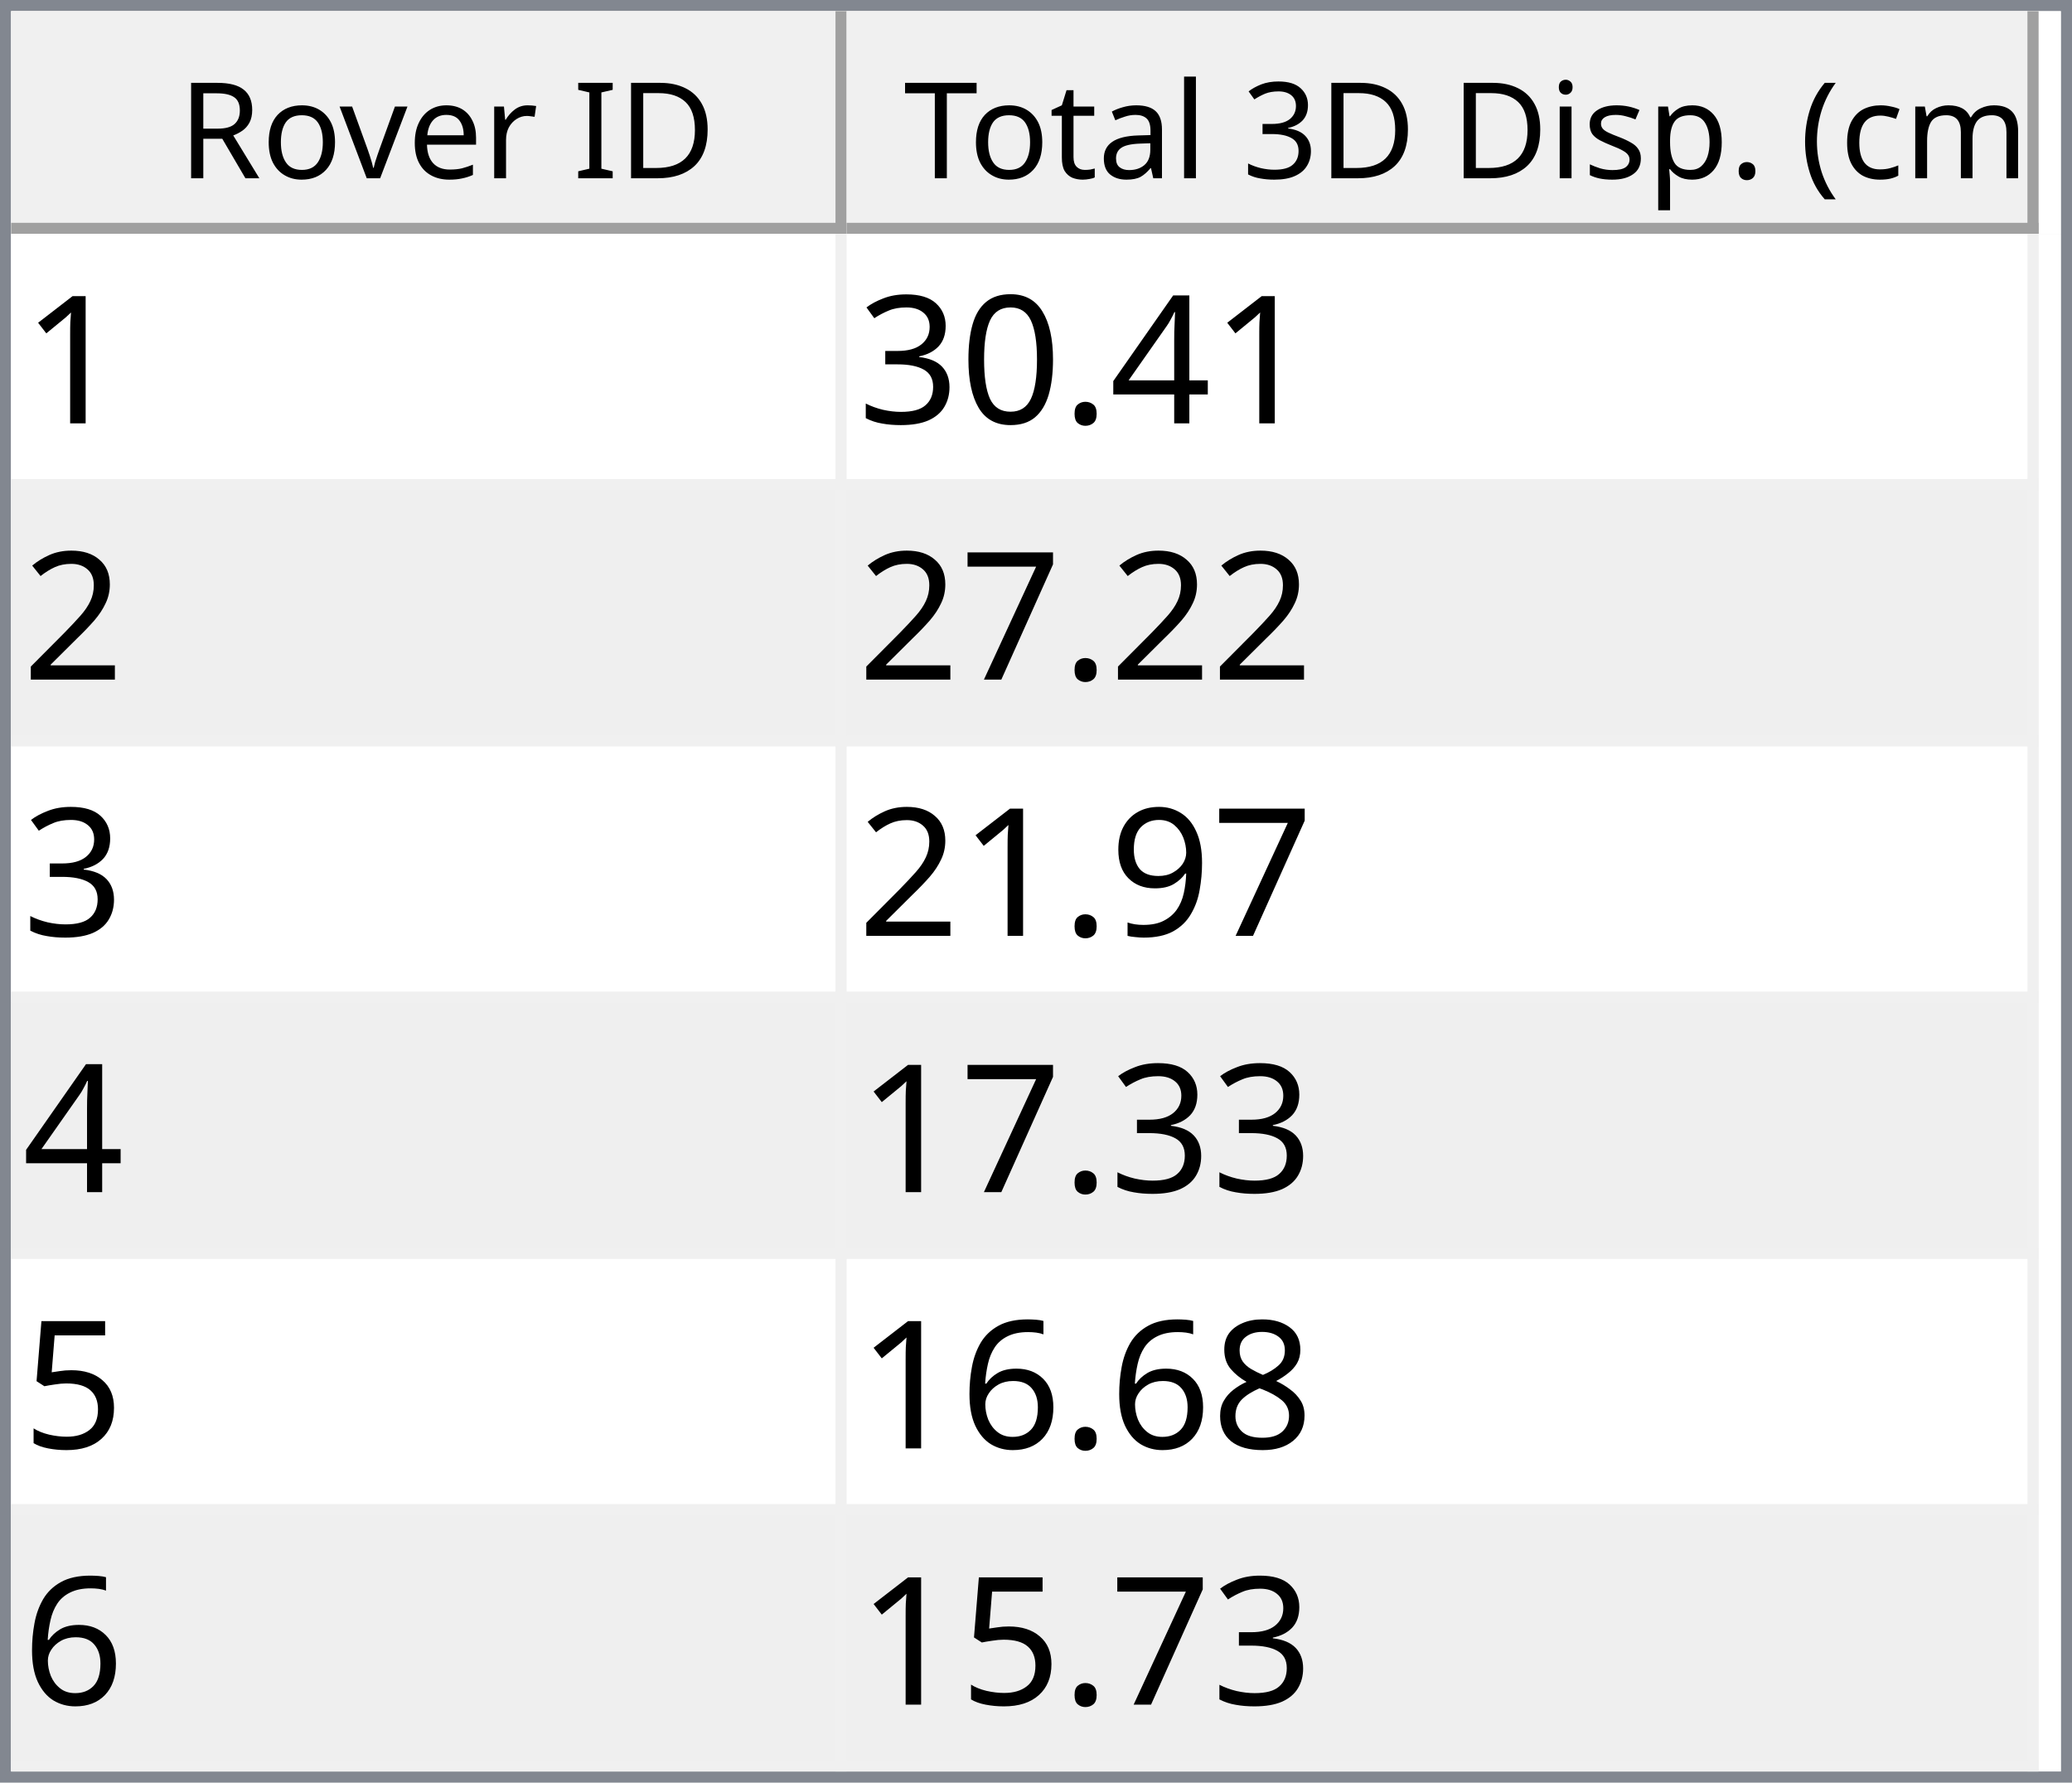
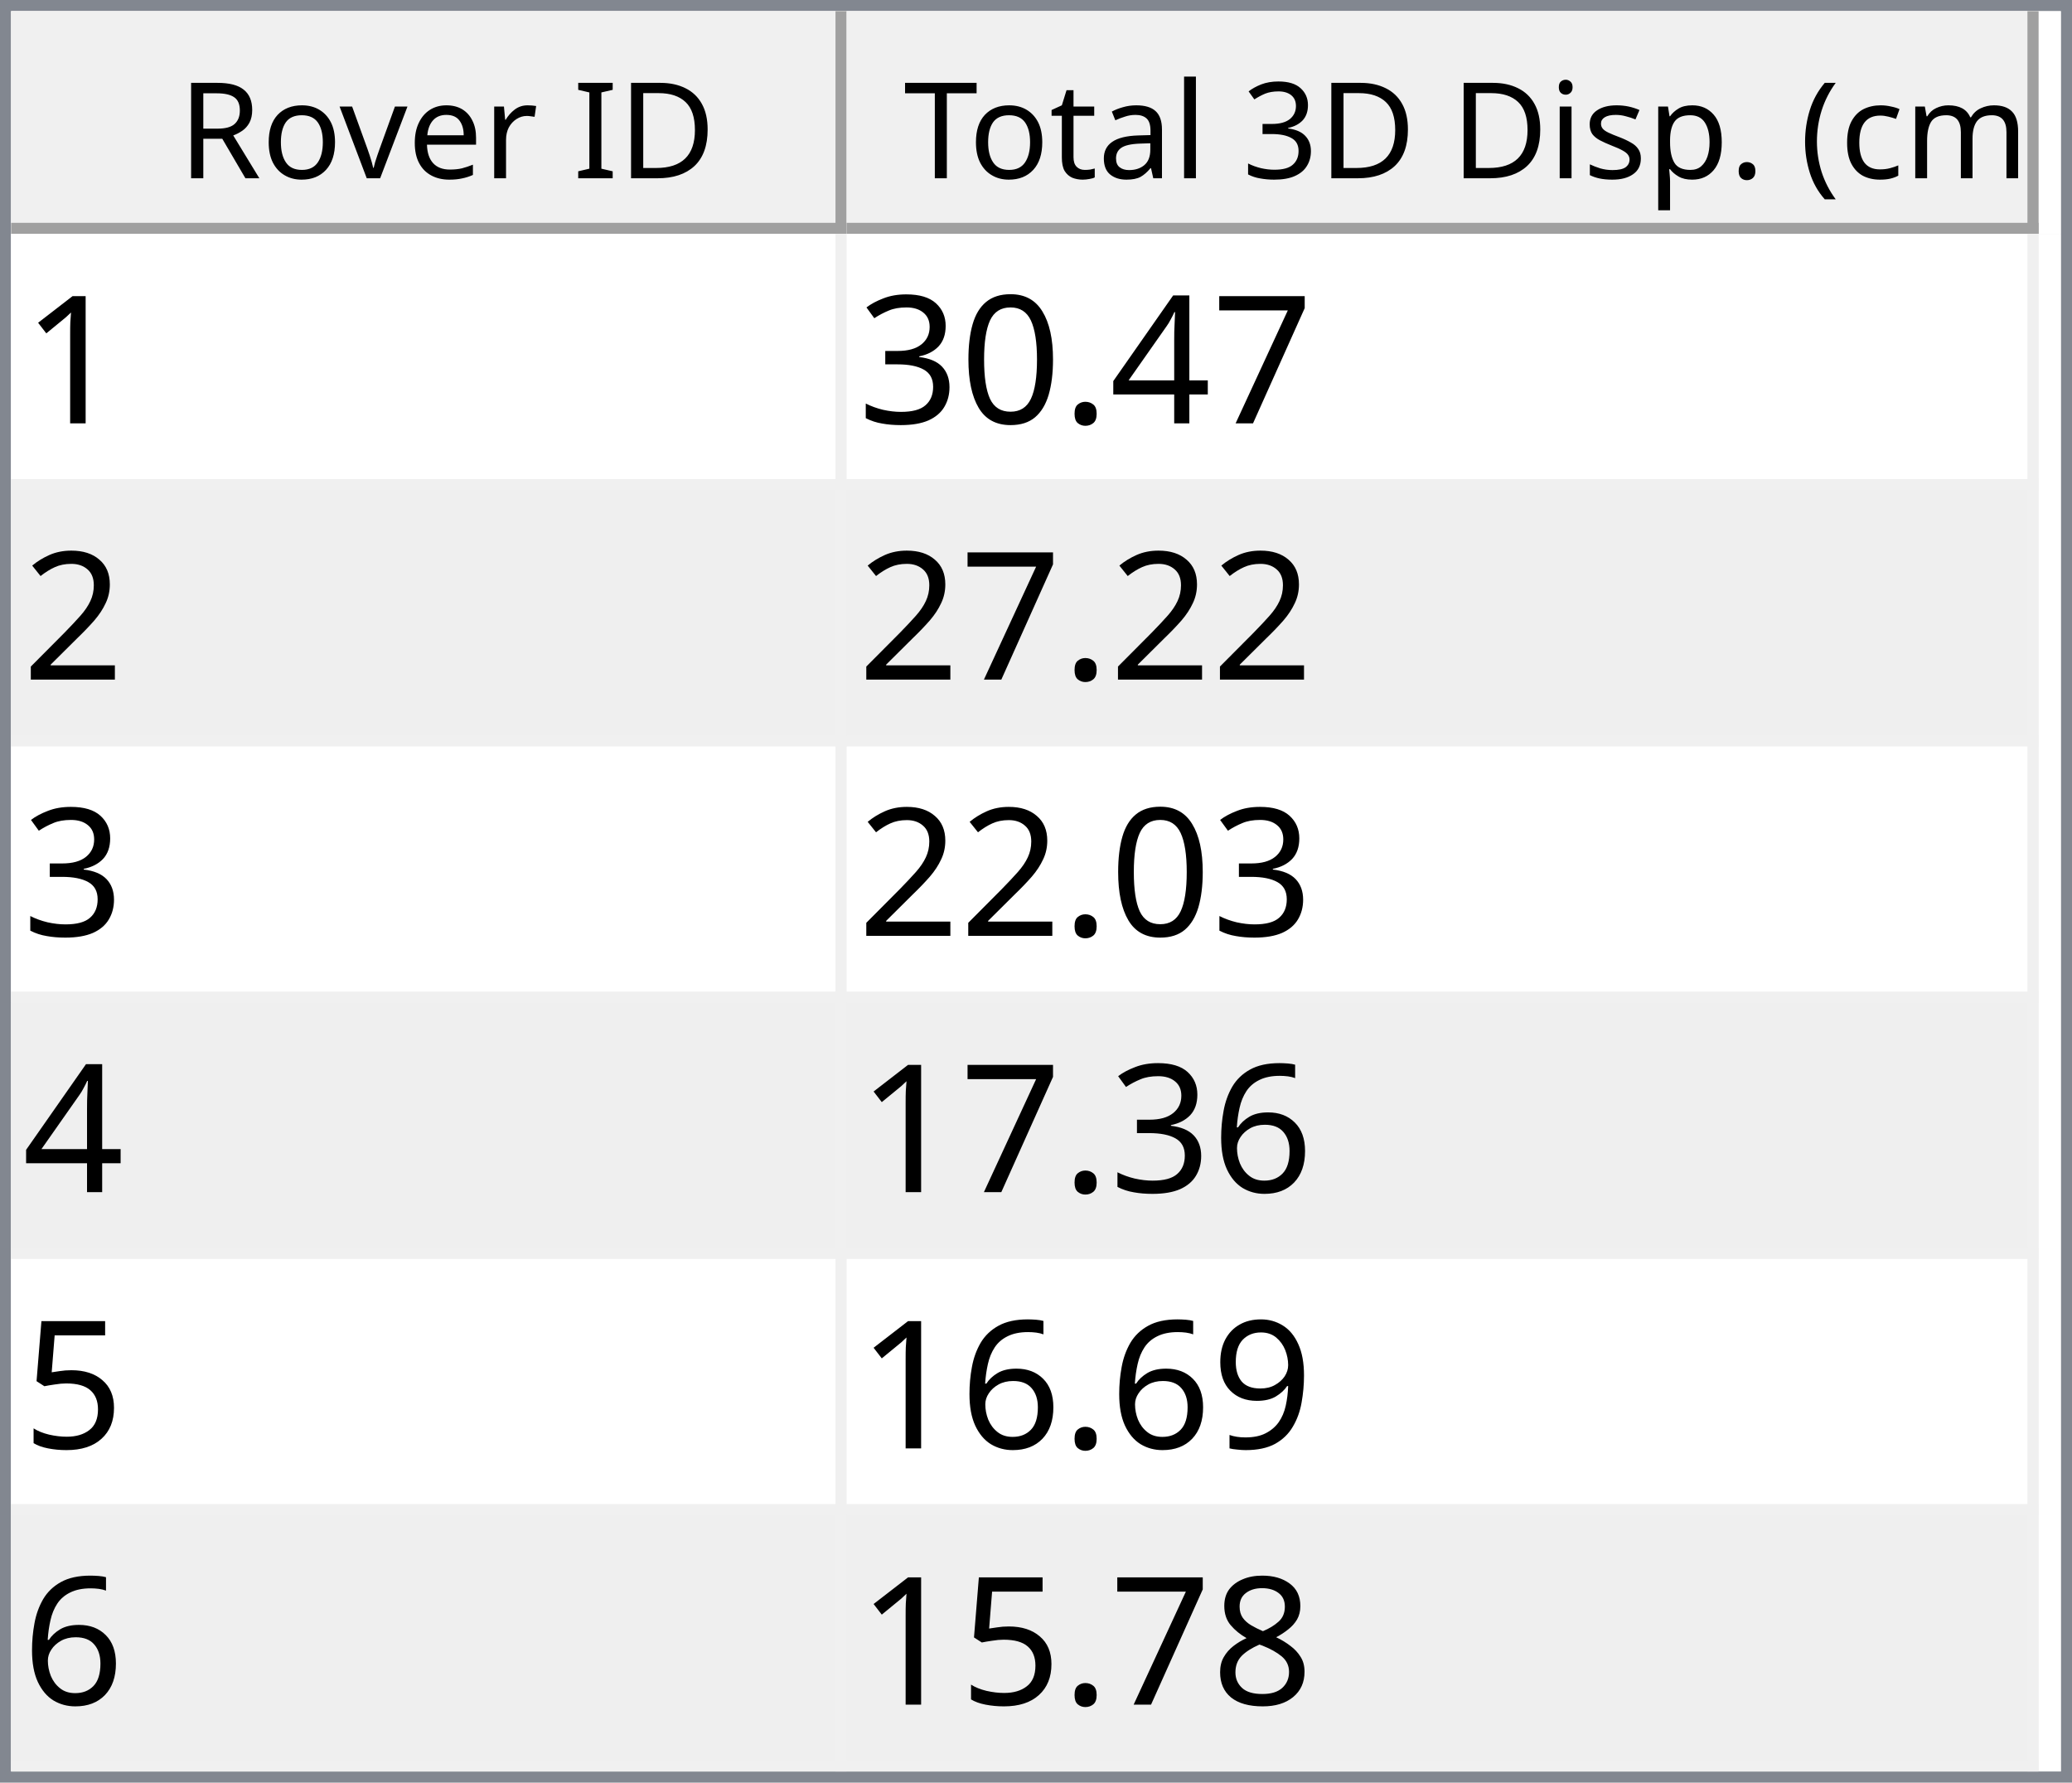
<svg xmlns="http://www.w3.org/2000/svg" style="fill-opacity:1; color-rendering:auto; color-interpolation:auto; text-rendering:auto; stroke:black; stroke-linecap:square; stroke-miterlimit:10; shape-rendering:auto; stroke-opacity:1; fill:black; stroke-dasharray:none; font-weight:normal; stroke-width:1; font-family:'Dialog'; font-style:normal; stroke-linejoin:miter; font-size:12px; stroke-dashoffset:0; image-rendering:auto;" width="186" height="160">
  <defs id="genericDefs" />
  <g>
    <defs id="defs1">
      <clipPath clipPathUnits="userSpaceOnUse" id="clipPath1">
        <path d="M0 0 L186 0 L186 160 L0 160 L0 0 Z" />
      </clipPath>
      <clipPath clipPathUnits="userSpaceOnUse" id="clipPath2">
        <path d="M0 0 L0 160 L186 160 L186 0 Z" />
      </clipPath>
      <clipPath clipPathUnits="userSpaceOnUse" id="clipPath3">
        <path d="M0 0 L0 20 L184 20 L184 0 Z" />
      </clipPath>
      <clipPath clipPathUnits="userSpaceOnUse" id="clipPath4">
        <path d="M0 0 L0 20 L75 20 L75 0 Z" />
      </clipPath>
      <clipPath clipPathUnits="userSpaceOnUse" id="clipPath5">
        <path d="M1 1 L1 19 L74 19 L74 1 Z" />
      </clipPath>
      <clipPath clipPathUnits="userSpaceOnUse" id="clipPath6">
        <path d="M0 0 L0 18 L73 18 L73 0 Z" />
      </clipPath>
      <clipPath clipPathUnits="userSpaceOnUse" id="clipPath7">
        <path d="M-0.5 -0.5 L-0.5 19.5 L74.5 19.5 L74.5 -0.5 Z" />
      </clipPath>
      <clipPath clipPathUnits="userSpaceOnUse" id="clipPath8">
        <path d="M0 0 L0 20 L107 20 L107 0 Z" />
      </clipPath>
      <clipPath clipPathUnits="userSpaceOnUse" id="clipPath9">
        <path d="M1 1 L1 19 L106 19 L106 1 Z" />
      </clipPath>
      <clipPath clipPathUnits="userSpaceOnUse" id="clipPath10">
        <path d="M0 0 L0 18 L105 18 L105 0 Z" />
      </clipPath>
      <clipPath clipPathUnits="userSpaceOnUse" id="clipPath11">
        <path d="M-0.5 -0.5 L-0.5 19.5 L106.5 19.5 L106.5 -0.5 Z" />
      </clipPath>
      <clipPath clipPathUnits="userSpaceOnUse" id="clipPath12">
        <path d="M0 0 L0 138 L184 138 L184 0 Z" />
      </clipPath>
      <clipPath clipPathUnits="userSpaceOnUse" id="clipPath13">
        <path d="M0 0 L0 138 L182 138 L182 0 Z" />
      </clipPath>
      <clipPath clipPathUnits="userSpaceOnUse" id="clipPath14">
        <path d="M-0.5 -0.5 L-0.5 137.5 L181.5 137.5 L181.5 -0.5 Z" />
      </clipPath>
      <clipPath clipPathUnits="userSpaceOnUse" id="clipPath15">
        <path d="M0 0 L0 22 L74 22 L74 0 Z" />
      </clipPath>
      <clipPath clipPathUnits="userSpaceOnUse" id="clipPath16">
        <path d="M0 0 L0 22 L106 22 L106 0 Z" />
      </clipPath>
      <font horiz-adv-x="64.551" id="font1">
        <font-face ascent="107.91" descent="25.098" units-per-em="100" style="font-style:normal; font-family:Segoe UI; font-weight:normal;" />
        <missing-glyph horiz-adv-x="64.551" d="M8.109 0 L8.109 68.266 L56.453 68.266 L56.453 0 L8.109 0 ZM15.328 7.234 L49.219 7.234 L49.219 61.031 L15.328 61.031 L15.328 7.234 Z" />
        <glyph unicode="D" horiz-adv-x="70.117" d="M9.188 0 L9.188 70.016 L28.516 70.016 Q65.531 70.016 65.531 35.891 Q65.531 19.672 55.25 9.836 Q44.969 0 27.734 0 L9.188 0 ZM17.391 62.594 L17.391 7.422 L27.828 7.422 Q41.609 7.422 49.273 14.797 Q56.938 22.172 56.938 35.688 Q56.938 62.594 28.328 62.594 L17.391 62.594 Z" />
        <glyph unicode="I" horiz-adv-x="26.611" d="M17.391 0 L9.188 0 L9.188 70.016 L17.391 70.016 L17.391 0 Z" />
        <glyph unicode=" " horiz-adv-x="27.393" d="" />
        <glyph unicode="r" horiz-adv-x="34.766" d="M34.188 41.891 Q32.078 43.5 28.125 43.5 Q23 43.5 19.555 38.672 Q16.109 33.844 16.109 25.484 L16.109 0 L8.109 0 L8.109 50 L16.109 50 L16.109 39.703 L16.312 39.703 Q18.016 44.969 21.531 47.922 Q25.047 50.875 29.391 50.875 Q32.516 50.875 34.188 50.203 L34.188 41.891 Z" />
        <glyph unicode="e" horiz-adv-x="52.295" d="M48.297 23 L12.984 23 Q13.188 14.656 17.484 10.109 Q21.781 5.562 29.297 5.562 Q37.75 5.562 44.828 11.141 L44.828 3.609 Q38.234 -1.172 27.391 -1.172 Q16.797 -1.172 10.742 5.641 Q4.688 12.453 4.688 24.812 Q4.688 36.469 11.305 43.82 Q17.922 51.172 27.734 51.172 Q37.547 51.172 42.922 44.828 Q48.297 38.484 48.297 27.203 L48.297 23 ZM40.094 29.781 Q40.047 36.719 36.75 40.578 Q33.453 44.438 27.594 44.438 Q21.922 44.438 17.969 40.383 Q14.016 36.328 13.094 29.781 L40.094 29.781 Z" />
        <glyph unicode="v" horiz-adv-x="47.9" d="M47.406 50 L27.484 0 L19.625 0 L0.688 50 L9.469 50 L22.172 13.672 Q23.578 9.672 23.922 6.688 L24.125 6.688 Q24.609 10.453 25.688 13.484 L38.969 50 L47.406 50 Z" />
        <glyph unicode="o" horiz-adv-x="58.594" d="M29 -1.172 Q17.922 -1.172 11.305 5.836 Q4.688 12.844 4.688 24.422 Q4.688 37.016 11.57 44.094 Q18.453 51.172 30.172 51.172 Q41.359 51.172 47.633 44.289 Q53.906 37.406 53.906 25.203 Q53.906 13.234 47.141 6.031 Q40.375 -1.172 29 -1.172 ZM29.594 44.438 Q21.875 44.438 17.383 39.188 Q12.891 33.938 12.891 24.703 Q12.891 15.828 17.43 10.695 Q21.969 5.562 29.594 5.562 Q37.359 5.562 41.531 10.594 Q45.703 15.625 45.703 24.906 Q45.703 34.281 41.531 39.359 Q37.359 44.438 29.594 44.438 Z" />
        <glyph unicode="R" horiz-adv-x="59.814" d="M59.375 0 L49.609 0 L37.891 19.625 Q36.281 22.359 34.766 24.289 Q33.25 26.219 31.664 27.438 Q30.078 28.656 28.25 29.219 Q26.422 29.781 24.125 29.781 L17.391 29.781 L17.391 0 L9.188 0 L9.188 70.016 L30.078 70.016 Q34.672 70.016 38.555 68.867 Q42.438 67.719 45.289 65.375 Q48.141 63.031 49.758 59.547 Q51.375 56.062 51.375 51.375 Q51.375 47.703 50.273 44.656 Q49.172 41.609 47.148 39.211 Q45.125 36.812 42.266 35.133 Q39.406 33.453 35.844 32.516 L35.844 32.328 Q37.594 31.547 38.891 30.547 Q40.188 29.547 41.359 28.18 Q42.531 26.812 43.68 25.078 Q44.828 23.344 46.234 21.047 L59.375 0 ZM17.391 62.594 L17.391 37.203 L28.516 37.203 Q31.594 37.203 34.203 38.133 Q36.812 39.062 38.719 40.797 Q40.625 42.531 41.703 45.047 Q42.781 47.562 42.781 50.688 Q42.781 56.297 39.141 59.445 Q35.5 62.594 28.609 62.594 L17.391 62.594 Z" />
        <glyph unicode=")" horiz-adv-x="30.176" d="M8.297 -15.922 L1.172 -15.922 Q16.406 2.344 16.406 26.812 Q16.406 51.469 1.078 70.016 L8.297 70.016 Q23.531 52.156 23.531 26.703 Q23.531 1.375 8.297 -15.922 Z" />
        <glyph unicode="m" horiz-adv-x="86.133" d="M79.109 0 L71.094 0 L71.094 28.719 Q71.094 37.016 68.531 40.727 Q65.969 44.438 59.906 44.438 Q54.781 44.438 51.195 39.75 Q47.609 35.062 47.609 28.516 L47.609 0 L39.594 0 L39.594 29.688 Q39.594 44.438 28.219 44.438 Q22.953 44.438 19.531 40.016 Q16.109 35.594 16.109 28.516 L16.109 0 L8.109 0 L8.109 50 L16.109 50 L16.109 42.094 L16.312 42.094 Q21.625 51.172 31.844 51.172 Q36.969 51.172 40.773 48.312 Q44.578 45.453 46 40.828 Q51.562 51.172 62.594 51.172 Q79.109 51.172 79.109 30.812 L79.109 0 Z" />
        <glyph unicode="c" horiz-adv-x="46.191" d="M42.188 2.297 Q36.422 -1.172 28.516 -1.172 Q17.828 -1.172 11.258 5.789 Q4.688 12.75 4.688 23.828 Q4.688 36.188 11.766 43.68 Q18.844 51.172 30.672 51.172 Q37.25 51.172 42.281 48.734 L42.281 40.531 Q36.719 44.438 30.375 44.438 Q22.703 44.438 17.797 38.945 Q12.891 33.453 12.891 24.516 Q12.891 15.719 17.508 10.641 Q22.125 5.562 29.891 5.562 Q36.422 5.562 42.188 9.906 L42.188 2.297 Z" />
        <glyph unicode="(" horiz-adv-x="30.176" d="M29.109 -15.922 L21.969 -15.922 Q6.844 1.375 6.844 26.703 Q6.844 52.156 21.969 70.016 L29.203 70.016 Q13.875 51.469 13.875 26.812 Q13.875 2.344 29.109 -15.922 Z" />
        <glyph unicode="." horiz-adv-x="21.68" d="M10.891 -1.078 Q8.641 -1.078 7.055 0.539 Q5.469 2.156 5.469 4.391 Q5.469 6.641 7.055 8.273 Q8.641 9.906 10.891 9.906 Q13.188 9.906 14.797 8.273 Q16.406 6.641 16.406 4.391 Q16.406 2.156 14.797 0.539 Q13.188 -1.078 10.891 -1.078 Z" />
        <glyph unicode="p" horiz-adv-x="58.789" d="M16.312 7.234 L16.109 7.234 L16.109 -23 L8.109 -23 L8.109 50 L16.109 50 L16.109 41.219 L16.312 41.219 Q22.219 51.172 33.594 51.172 Q43.266 51.172 48.688 44.461 Q54.109 37.75 54.109 26.469 Q54.109 13.922 48 6.375 Q41.891 -1.172 31.297 -1.172 Q21.578 -1.172 16.312 7.234 ZM16.109 27.391 L16.109 20.406 Q16.109 14.203 20.141 9.883 Q24.172 5.562 30.375 5.562 Q37.641 5.562 41.773 11.133 Q45.906 16.703 45.906 26.609 Q45.906 34.969 42.047 39.703 Q38.188 44.438 31.594 44.438 Q24.609 44.438 20.359 39.578 Q16.109 34.719 16.109 27.391 Z" />
        <glyph unicode="s" horiz-adv-x="42.432" d="M5.078 1.812 L5.078 10.406 Q11.625 5.562 19.484 5.562 Q30.031 5.562 30.031 12.594 Q30.031 14.594 29.125 15.992 Q28.219 17.391 26.68 18.461 Q25.141 19.531 23.07 20.383 Q21 21.234 18.609 22.172 Q15.281 23.484 12.766 24.828 Q10.25 26.172 8.57 27.859 Q6.891 29.547 6.031 31.695 Q5.172 33.844 5.172 36.719 Q5.172 40.234 6.789 42.945 Q8.406 45.656 11.086 47.484 Q13.766 49.312 17.211 50.242 Q20.656 51.172 24.312 51.172 Q30.812 51.172 35.938 48.922 L35.938 40.828 Q30.422 44.438 23.25 44.438 Q21 44.438 19.195 43.922 Q17.391 43.406 16.094 42.477 Q14.797 41.547 14.086 40.258 Q13.375 38.969 13.375 37.406 Q13.375 35.453 14.086 34.133 Q14.797 32.812 16.164 31.789 Q17.531 30.766 19.484 29.938 Q21.438 29.109 23.922 28.125 Q27.25 26.859 29.883 25.516 Q32.516 24.172 34.375 22.484 Q36.234 20.797 37.234 18.602 Q38.234 16.406 38.234 13.375 Q38.234 9.672 36.602 6.938 Q34.969 4.203 32.234 2.398 Q29.5 0.594 25.93 -0.289 Q22.359 -1.172 18.453 -1.172 Q10.75 -1.172 5.078 1.812 Z" />
        <glyph unicode="i" horiz-adv-x="24.219" d="M12.203 62.703 Q10.062 62.703 8.547 64.164 Q7.031 65.625 7.031 67.875 Q7.031 70.125 8.547 71.609 Q10.062 73.094 12.203 73.094 Q14.406 73.094 15.945 71.609 Q17.484 70.125 17.484 67.875 Q17.484 65.719 15.945 64.211 Q14.406 62.703 12.203 62.703 ZM16.109 0 L8.109 0 L8.109 50 L16.109 50 L16.109 0 Z" />
        <glyph unicode="3" horiz-adv-x="53.906" d="M46.531 19.828 Q46.531 15.094 44.75 11.211 Q42.969 7.328 39.719 4.57 Q36.469 1.812 31.93 0.297 Q27.391 -1.219 21.922 -1.219 Q11.922 -1.219 6 2.594 L6 11.188 Q13.094 5.609 22.219 5.609 Q25.875 5.609 28.828 6.539 Q31.781 7.469 33.906 9.227 Q36.031 10.984 37.18 13.477 Q38.328 15.969 38.328 19.094 Q38.328 32.812 18.797 32.812 L12.984 32.812 L12.984 39.594 L18.5 39.594 Q35.797 39.594 35.797 52.484 Q35.797 64.406 22.609 64.406 Q15.188 64.406 8.688 59.422 L8.688 67.188 Q15.375 71.188 24.609 71.188 Q29 71.188 32.57 69.969 Q36.141 68.75 38.68 66.555 Q41.219 64.359 42.609 61.281 Q44 58.203 44 54.5 Q44 40.672 30.031 36.719 L30.031 36.531 Q33.594 36.141 36.625 34.797 Q39.656 33.453 41.852 31.305 Q44.047 29.156 45.289 26.25 Q46.531 23.344 46.531 19.828 Z" />
        <glyph unicode="l" horiz-adv-x="24.219" d="M16.109 0 L8.109 0 L8.109 74.031 L16.109 74.031 L16.109 0 Z" />
        <glyph unicode="a" horiz-adv-x="50.879" d="M43.891 0 L35.891 0 L35.891 7.812 L35.688 7.812 Q30.469 -1.172 20.312 -1.172 Q12.844 -1.172 8.617 2.781 Q4.391 6.734 4.391 13.281 Q4.391 27.297 20.906 29.594 L35.891 31.688 Q35.891 44.438 25.594 44.438 Q16.547 44.438 9.281 38.281 L9.281 46.484 Q16.656 51.172 26.266 51.172 Q43.891 51.172 43.891 32.516 L43.891 0 ZM35.891 25.297 L23.828 23.641 Q18.266 22.859 15.43 20.875 Q12.594 18.891 12.594 13.875 Q12.594 10.203 15.211 7.883 Q17.828 5.562 22.172 5.562 Q28.125 5.562 32.008 9.742 Q35.891 13.922 35.891 20.312 L35.891 25.297 Z" />
        <glyph unicode="t" horiz-adv-x="33.887" d="M31.297 0.484 Q28.469 -1.078 23.828 -1.078 Q10.688 -1.078 10.688 13.578 L10.688 43.172 L2.094 43.172 L2.094 50 L10.688 50 L10.688 62.203 L18.703 64.797 L18.703 50 L31.297 50 L31.297 43.172 L18.703 43.172 L18.703 14.984 Q18.703 9.969 20.414 7.82 Q22.125 5.672 26.078 5.672 Q29.109 5.672 31.297 7.328 L31.297 0.484 Z" />
        <glyph unicode="T" horiz-adv-x="52.393" d="M50.594 62.594 L30.375 62.594 L30.375 0 L22.172 0 L22.172 62.594 L2 62.594 L2 70.016 L50.594 70.016 L50.594 62.594 Z" />
      </font>
      <font horiz-adv-x="75.0" id="font2">
        <font-face ascent="100.537" descent="21.973" units-per-em="100" style="font-style:normal; font-family:sans-serif; font-weight:normal;" />
        <missing-glyph horiz-adv-x="75.0" d="M12.5 0 L12.5 62.5 L62.5 62.5 L62.5 0 L12.5 0 ZM14.062 1.562 L60.938 1.562 L60.938 60.938 L14.062 60.938 L14.062 1.562 Z" />
        <glyph unicode="1" horiz-adv-x="55.615" d="M37.25 0 L28.469 0 L28.469 56 Q25.297 52.984 20.141 49.953 Q14.984 46.922 10.891 45.406 L10.891 53.906 Q18.266 57.375 23.781 62.305 Q29.297 67.234 31.594 71.875 L37.25 71.875 L37.25 0 Z" />
+         <glyph unicode="7" horiz-adv-x="55.615" d="M4.734 62.203 L4.734 70.656 L51.078 70.656 L51.078 63.812 Q44.234 56.547 37.523 44.484 Q30.812 32.422 27.156 19.672 Q24.516 10.688 23.781 0 L14.75 0 Q14.891 8.453 18.062 20.414 Q21.234 32.375 27.172 43.484 Q33.109 54.594 39.797 62.203 L4.734 62.203 Z" />
        <glyph unicode="4" horiz-adv-x="55.615" d="M32.328 0 L32.328 17.141 L1.266 17.141 L1.266 25.203 L33.938 71.578 L41.109 71.578 L41.109 25.203 L50.781 25.203 L50.781 17.141 L41.109 17.141 L41.109 0 L32.328 0 ZM32.328 25.203 L32.328 57.469 L9.906 25.203 L32.328 25.203 Z" />
        <glyph unicode="." horiz-adv-x="27.783" d="M9.078 0 L9.078 10.016 L19.094 10.016 L19.094 0 L9.078 0 Z" />
        <glyph unicode="0" horiz-adv-x="55.615" d="M4.156 35.297 Q4.156 48 6.766 55.742 Q9.375 63.484 14.523 67.68 Q19.672 71.875 27.484 71.875 Q33.25 71.875 37.594 69.555 Q41.938 67.234 44.773 62.867 Q47.609 58.5 49.219 52.227 Q50.828 45.953 50.828 35.297 Q50.828 22.703 48.242 14.969 Q45.656 7.234 40.508 3.008 Q35.359 -1.219 27.484 -1.219 Q17.141 -1.219 11.234 6.203 Q4.156 15.141 4.156 35.297 ZM13.188 35.297 Q13.188 17.672 17.312 11.836 Q21.438 6 27.484 6 Q33.547 6 37.672 11.859 Q41.797 17.719 41.797 35.297 Q41.797 52.984 37.672 58.789 Q33.547 64.594 27.391 64.594 Q21.344 64.594 17.719 59.469 Q13.188 52.938 13.188 35.297 Z" />
        <glyph unicode="3" horiz-adv-x="55.615" d="M4.203 18.891 L12.984 20.062 Q14.5 12.594 18.141 9.297 Q21.781 6 27 6 Q33.203 6 37.477 10.297 Q41.75 14.594 41.75 20.953 Q41.75 27 37.797 30.93 Q33.844 34.859 27.734 34.859 Q25.25 34.859 21.531 33.891 L22.516 41.609 Q23.391 41.5 23.922 41.5 Q29.547 41.5 34.039 44.43 Q38.531 47.359 38.531 53.469 Q38.531 58.297 35.258 61.477 Q31.984 64.656 26.812 64.656 Q21.688 64.656 18.266 61.43 Q14.844 58.203 13.875 51.766 L5.078 53.328 Q6.688 62.156 12.398 67.016 Q18.109 71.875 26.609 71.875 Q32.469 71.875 37.398 69.359 Q42.328 66.844 44.945 62.5 Q47.562 58.156 47.562 53.266 Q47.562 48.641 45.07 44.828 Q42.578 41.016 37.703 38.766 Q44.047 37.312 47.562 32.695 Q51.078 28.078 51.078 21.141 Q51.078 11.766 44.242 5.25 Q37.406 -1.266 26.953 -1.266 Q17.531 -1.266 11.305 4.352 Q5.078 9.969 4.203 18.891 Z" />
        <glyph unicode="2" horiz-adv-x="55.615" d="M50.344 8.453 L50.344 0 L3.031 0 Q2.938 3.172 4.047 6.109 Q5.859 10.938 9.836 15.625 Q13.812 20.312 21.344 26.469 Q33.016 36.031 37.117 41.625 Q41.219 47.219 41.219 52.203 Q41.219 57.422 37.477 61.008 Q33.734 64.594 27.734 64.594 Q21.391 64.594 17.578 60.789 Q13.766 56.984 13.719 50.25 L4.688 51.172 Q5.609 61.281 11.664 66.578 Q17.719 71.875 27.938 71.875 Q38.234 71.875 44.242 66.164 Q50.25 60.453 50.25 52 Q50.25 47.703 48.492 43.555 Q46.734 39.406 42.656 34.812 Q38.578 30.219 29.109 22.219 Q21.188 15.578 18.945 13.211 Q16.703 10.844 15.234 8.453 L50.344 8.453 Z" />
-         <glyph unicode="7" horiz-adv-x="55.615" d="M4.734 62.203 L4.734 70.656 L51.078 70.656 L51.078 63.812 Q44.234 56.547 37.523 44.484 Q30.812 32.422 27.156 19.672 Q24.516 10.688 23.781 0 L14.75 0 Q14.891 8.453 18.062 20.414 Q21.234 32.375 27.172 43.484 Q33.109 54.594 39.797 62.203 L4.734 62.203 Z" />
+         <glyph unicode="6" horiz-adv-x="55.615" d="M49.75 54.047 L41.016 53.375 Q39.844 58.547 37.703 60.891 Q34.125 64.656 28.906 64.656 Q24.703 64.656 21.531 62.312 Q17.391 59.281 14.992 53.469 Q12.594 47.656 12.5 36.922 Q15.672 41.75 20.266 44.094 Q24.859 46.438 29.891 46.438 Q38.672 46.438 44.852 39.969 Q51.031 33.5 51.031 23.25 Q51.031 16.5 48.125 10.719 Q45.219 4.938 40.141 1.859 Q35.062 -1.219 28.609 -1.219 Q17.625 -1.219 10.695 6.859 Q3.766 14.938 3.766 33.5 Q3.766 54.25 11.422 63.672 Q18.109 71.875 29.438 71.875 Q37.891 71.875 43.289 67.141 Q48.688 62.406 49.75 54.047 ZM13.875 23.188 Q13.875 18.656 15.797 14.508 Q17.719 10.359 21.188 8.18 Q24.656 6 28.469 6 Q34.031 6 38.039 10.492 Q42.047 14.984 42.047 22.703 Q42.047 30.125 38.086 34.398 Q34.125 38.672 28.125 38.672 Q22.172 38.672 18.023 34.398 Q13.875 30.125 13.875 23.188 Z" />
+         <glyph unicode="5" horiz-adv-x="55.615" d="M4.156 18.75 L13.375 19.531 Q14.406 12.797 18.141 9.398 Q21.875 6 27.156 6 Q33.5 6 37.891 10.789 Q42.281 15.578 42.281 23.484 Q42.281 31 38.062 35.352 Q33.844 39.703 27 39.703 Q22.75 39.703 19.336 37.773 Q15.922 35.844 13.969 32.766 L5.719 33.844 L12.641 70.609 L48.25 70.609 L48.25 62.203 L19.672 62.203 L15.828 42.969 Q22.266 47.469 29.344 47.469 Q38.719 47.469 45.164 40.969 Q51.609 34.469 51.609 24.266 Q51.609 14.547 45.953 7.469 Q39.062 -1.219 27.156 -1.219 Q17.391 -1.219 11.211 4.25 Q5.031 9.719 4.156 18.75 Z" />
        <glyph unicode="9" horiz-adv-x="55.615" d="M5.469 16.547 L13.922 17.328 Q14.984 11.375 18.016 8.688 Q21.047 6 25.781 6 Q29.828 6 32.883 7.859 Q35.938 9.719 37.891 12.82 Q39.844 15.922 41.164 21.195 Q42.484 26.469 42.484 31.938 Q42.484 32.516 42.438 33.688 Q39.797 29.5 35.234 26.883 Q30.672 24.266 25.344 24.266 Q16.453 24.266 10.305 30.711 Q4.156 37.156 4.156 47.703 Q4.156 58.594 10.578 65.234 Q17 71.875 26.656 71.875 Q33.641 71.875 39.43 68.117 Q45.219 64.359 48.219 57.398 Q51.219 50.438 51.219 37.25 Q51.219 23.531 48.242 15.406 Q45.266 7.281 39.383 3.031 Q33.5 -1.219 25.594 -1.219 Q17.188 -1.219 11.867 3.445 Q6.547 8.109 5.469 16.547 ZM41.453 48.141 Q41.453 55.719 37.43 60.156 Q33.406 64.594 27.734 64.594 Q21.875 64.594 17.531 59.812 Q13.188 55.031 13.188 47.406 Q13.188 40.578 17.312 36.305 Q21.438 32.031 27.484 32.031 Q33.594 32.031 37.523 36.305 Q41.453 40.578 41.453 48.141 Z" />
-         <glyph unicode="5" horiz-adv-x="55.615" d="M4.156 18.75 L13.375 19.531 Q14.406 12.797 18.141 9.398 Q21.875 6 27.156 6 Q33.5 6 37.891 10.789 Q42.281 15.578 42.281 23.484 Q42.281 31 38.062 35.352 Q33.844 39.703 27 39.703 Q22.75 39.703 19.336 37.773 Q15.922 35.844 13.969 32.766 L5.719 33.844 L12.641 70.609 L48.25 70.609 L48.25 62.203 L19.672 62.203 L15.828 42.969 Q22.266 47.469 29.344 47.469 Q38.719 47.469 45.164 40.969 Q51.609 34.469 51.609 24.266 Q51.609 14.547 45.953 7.469 Q39.062 -1.219 27.156 -1.219 Q17.391 -1.219 11.211 4.25 Q5.031 9.719 4.156 18.75 Z" />
        <glyph unicode="8" horiz-adv-x="55.615" d="M17.672 38.812 Q12.203 40.828 9.57 44.539 Q6.938 48.25 6.938 53.422 Q6.938 61.234 12.555 66.555 Q18.172 71.875 27.484 71.875 Q36.859 71.875 42.578 66.43 Q48.297 60.984 48.297 53.172 Q48.297 48.188 45.68 44.508 Q43.062 40.828 37.75 38.812 Q44.344 36.672 47.781 31.883 Q51.219 27.094 51.219 20.453 Q51.219 11.281 44.727 5.031 Q38.234 -1.219 27.641 -1.219 Q17.047 -1.219 10.547 5.055 Q4.047 11.328 4.047 20.703 Q4.047 27.688 7.594 32.398 Q11.141 37.109 17.672 38.812 ZM15.922 53.719 Q15.922 48.641 19.195 45.414 Q22.469 42.188 27.688 42.188 Q32.766 42.188 36.016 45.383 Q39.266 48.578 39.266 53.219 Q39.266 58.062 35.914 61.359 Q32.562 64.656 27.594 64.656 Q22.562 64.656 19.242 61.43 Q15.922 58.203 15.922 53.719 ZM13.094 20.656 Q13.094 16.891 14.875 13.375 Q16.656 9.859 20.172 7.93 Q23.688 6 27.734 6 Q34.031 6 38.133 10.055 Q42.234 14.109 42.234 20.359 Q42.234 26.703 38.016 30.859 Q33.797 35.016 27.438 35.016 Q21.234 35.016 17.164 30.914 Q13.094 26.812 13.094 20.656 Z" />
-         <glyph unicode="6" horiz-adv-x="55.615" d="M49.75 54.047 L41.016 53.375 Q39.844 58.547 37.703 60.891 Q34.125 64.656 28.906 64.656 Q24.703 64.656 21.531 62.312 Q17.391 59.281 14.992 53.469 Q12.594 47.656 12.5 36.922 Q15.672 41.75 20.266 44.094 Q24.859 46.438 29.891 46.438 Q38.672 46.438 44.852 39.969 Q51.031 33.5 51.031 23.25 Q51.031 16.5 48.125 10.719 Q45.219 4.938 40.141 1.859 Q35.062 -1.219 28.609 -1.219 Q17.625 -1.219 10.695 6.859 Q3.766 14.938 3.766 33.5 Q3.766 54.25 11.422 63.672 Q18.109 71.875 29.438 71.875 Q37.891 71.875 43.289 67.141 Q48.688 62.406 49.75 54.047 ZM13.875 23.188 Q13.875 18.656 15.797 14.508 Q17.719 10.359 21.188 8.18 Q24.656 6 28.469 6 Q34.031 6 38.039 10.492 Q42.047 14.984 42.047 22.703 Q42.047 30.125 38.086 34.398 Q34.125 38.672 28.125 38.672 Q22.172 38.672 18.023 34.398 Q13.875 30.125 13.875 23.188 Z" />
      </font>
    </defs>
    <g style="fill:white; stroke:white;">
      <rect x="0" y="0" width="186" style="clip-path:url(#clipPath1); stroke:none;" height="160" />
    </g>
    <g style="fill:white; text-rendering:optimizeSpeed; color-rendering:optimizeSpeed; image-rendering:optimizeSpeed; shape-rendering:crispEdges; stroke:white; color-interpolation:sRGB;">
      <rect x="0" width="186" height="160" y="0" style="stroke:none;" />
      <path style="stroke:none;" d="M0 160 L186 160 L186 0 L0 0 Z" />
    </g>
    <g style="fill:rgb(240,240,240); font-family:'Segoe UI'; stroke:rgb(240,240,240);">
      <rect x="0" y="0" width="186" style="clip-path:url(#clipPath2); stroke:none;" height="160" />
    </g>
    <g style="fill:rgb(130,135,144); font-family:'Segoe UI'; stroke:rgb(130,135,144);">
      <path d="M0 0 L186 0 L186 160 L0 160 L0 0 ZM1 1 L185 1 L185 159 L1 159 L1 1 Z" style="fill-rule:evenodd; clip-path:url(#clipPath2); stroke:none;" />
    </g>
    <g style="fill:white; font-family:'Segoe UI'; stroke:white;" transform="translate(1,1)">
      <rect x="0" y="0" width="184" style="clip-path:url(#clipPath3); stroke:none;" height="20" />
    </g>
    <g style="fill:rgb(240,240,240); font-family:'Segoe UI'; stroke:rgb(240,240,240);" transform="translate(1,1)">
      <rect x="0" y="0" width="75" style="clip-path:url(#clipPath4); stroke:none;" height="20" />
    </g>
    <g style="font-family:'Segoe UI';" transform="translate(2,2)">
      <text x="14" xml:space="preserve" y="14" style="clip-path:url(#clipPath6); stroke:none;">Rover ID</text>
    </g>
    <g style="fill:rgb(160,160,160); font-family:'Segoe UI'; stroke:rgb(160,160,160); stroke-linejoin:bevel;" transform="translate(1.5,1.5)">
      <line x1="74" x2="74" y1="0" style="fill:none; clip-path:url(#clipPath7);" y2="19" />
    </g>
    <g style="fill:rgb(160,160,160); font-family:'Segoe UI'; stroke:rgb(160,160,160); stroke-linejoin:bevel;" transform="matrix(1,0,0,1,1,1) translate(0.5,0.5)">
      <line x1="0" x2="74" y1="19" style="fill:none; clip-path:url(#clipPath7);" y2="19" />
    </g>
    <g style="fill:rgb(240,240,240); font-family:'Segoe UI'; stroke:rgb(240,240,240);" transform="translate(76,1)">
      <rect x="0" y="0" width="107" style="clip-path:url(#clipPath8); stroke:none;" height="20" />
    </g>
    <g style="font-family:'Segoe UI';" transform="translate(77,2)">
      <text x="1" xml:space="preserve" y="14" style="clip-path:url(#clipPath10); stroke:none;"> Total 3D Disp. (cm)</text>
    </g>
    <g style="fill:rgb(160,160,160); font-family:'Segoe UI'; stroke:rgb(160,160,160); stroke-linejoin:bevel;" transform="translate(76.5,1.5)">
      <line x1="106" x2="106" y1="0" style="fill:none; clip-path:url(#clipPath11);" y2="19" />
    </g>
    <g style="fill:rgb(160,160,160); font-family:'Segoe UI'; stroke:rgb(160,160,160); stroke-linejoin:bevel;" transform="matrix(1,0,0,1,76,1) translate(0.5,0.5)">
      <line x1="0" x2="106" y1="19" style="fill:none; clip-path:url(#clipPath11);" y2="19" />
    </g>
    <g style="fill:white; font-family:'Segoe UI'; stroke:white;" transform="translate(1,21)">
      <rect x="0" y="0" width="184" style="clip-path:url(#clipPath12); stroke:none;" height="138" />
    </g>
    <g style="fill:rgb(240,240,240); font-size:16px; font-family:sans-serif; stroke:rgb(240,240,240);" transform="translate(1,21)">
      <rect x="0" y="0" width="182" style="clip-path:url(#clipPath13); stroke:none;" height="138" />
      <line transform="translate(0.5,0.5)" x1="0" x2="181" y1="22" style="clip-path:url(#clipPath14); fill:none; stroke-linejoin:bevel;" y2="22" />
    </g>
    <g transform="matrix(1,0,0,1,1,21) translate(0.5,0.5)" style="fill:rgb(240,240,240); font-size:16px; font-family:sans-serif; stroke:rgb(240,240,240); stroke-linejoin:bevel;">
      <line x1="0" x2="181" y1="45" style="fill:none; clip-path:url(#clipPath14);" y2="45" />
    </g>
    <g transform="matrix(1,0,0,1,1,21) translate(0.5,0.5)" style="fill:rgb(240,240,240); font-size:16px; font-family:sans-serif; stroke:rgb(240,240,240); stroke-linejoin:bevel;">
      <line x1="0" x2="181" y1="68" style="fill:none; clip-path:url(#clipPath14);" y2="68" />
    </g>
    <g transform="matrix(1,0,0,1,1,21) translate(0.5,0.5)" style="fill:rgb(240,240,240); font-size:16px; font-family:sans-serif; stroke:rgb(240,240,240); stroke-linejoin:bevel;">
      <line x1="0" x2="181" y1="91" style="fill:none; clip-path:url(#clipPath14);" y2="91" />
    </g>
    <g transform="matrix(1,0,0,1,1,21) translate(0.5,0.5)" style="fill:rgb(240,240,240); font-size:16px; font-family:sans-serif; stroke:rgb(240,240,240); stroke-linejoin:bevel;">
      <line x1="0" x2="181" y1="114" style="fill:none; clip-path:url(#clipPath14);" y2="114" />
    </g>
    <g transform="matrix(1,0,0,1,1,21) translate(0.5,0.5)" style="fill:rgb(240,240,240); font-size:16px; font-family:sans-serif; stroke:rgb(240,240,240); stroke-linejoin:bevel;">
      <line x1="0" x2="181" y1="137" style="fill:none; clip-path:url(#clipPath14);" y2="137" />
    </g>
    <g transform="matrix(1,0,0,1,1,21) translate(0.5,0.5)" style="fill:rgb(240,240,240); font-size:16px; font-family:sans-serif; stroke:rgb(240,240,240); stroke-linejoin:bevel;">
      <line x1="74" x2="74" y1="0" style="fill:none; clip-path:url(#clipPath14);" y2="137" />
    </g>
    <g transform="matrix(1,0,0,1,1,21) translate(0.5,0.5)" style="fill:rgb(240,240,240); font-size:16px; font-family:sans-serif; stroke:rgb(240,240,240); stroke-linejoin:bevel;">
      <line x1="181" x2="181" y1="0" style="fill:none; clip-path:url(#clipPath14);" y2="137" />
    </g>
    <g style="fill:white; font-size:16px; font-family:sans-serif; stroke:white;" transform="matrix(1,0,0,1,1,21)">
      <rect x="0" y="0" width="74" style="clip-path:url(#clipPath15); stroke:none;" height="22" />
      <text x="1" y="17" style="fill:black; clip-path:url(#clipPath15); stroke:none;" xml:space="preserve">1</text>
    </g>
    <g style="fill:white; font-size:16px; font-family:sans-serif; stroke:white;" transform="matrix(1,0,0,1,1,21) translate(75,0)">
      <rect x="0" y="0" width="106" style="clip-path:url(#clipPath16); stroke:none;" height="22" />
-       <text x="1" y="17" style="fill:black; clip-path:url(#clipPath16); stroke:none;" xml:space="preserve">30.41</text>
+       <text x="1" y="17" style="fill:black; clip-path:url(#clipPath16); stroke:none;" xml:space="preserve">30.47</text>
    </g>
    <g style="fill:rgb(239,239,239); font-size:16px; font-family:sans-serif; stroke:rgb(239,239,239);" transform="matrix(1,0,0,1,1,21) translate(0,23)">
      <rect x="0" y="0" width="74" style="clip-path:url(#clipPath15); stroke:none;" height="22" />
      <text x="1" y="17" style="fill:black; clip-path:url(#clipPath15); stroke:none;" xml:space="preserve">2</text>
    </g>
    <g style="fill:rgb(239,239,239); font-size:16px; font-family:sans-serif; stroke:rgb(239,239,239);" transform="matrix(1,0,0,1,1,21) translate(75,23)">
      <rect x="0" y="0" width="106" style="clip-path:url(#clipPath16); stroke:none;" height="22" />
      <text x="1" y="17" style="fill:black; clip-path:url(#clipPath16); stroke:none;" xml:space="preserve">27.22</text>
    </g>
    <g style="fill:white; font-size:16px; font-family:sans-serif; stroke:white;" transform="matrix(1,0,0,1,1,21) translate(0,46)">
      <rect x="0" y="0" width="74" style="clip-path:url(#clipPath15); stroke:none;" height="22" />
      <text x="1" y="17" style="fill:black; clip-path:url(#clipPath15); stroke:none;" xml:space="preserve">3</text>
    </g>
    <g style="fill:white; font-size:16px; font-family:sans-serif; stroke:white;" transform="matrix(1,0,0,1,1,21) translate(75,46)">
      <rect x="0" y="0" width="106" style="clip-path:url(#clipPath16); stroke:none;" height="22" />
-       <text x="1" y="17" style="fill:black; clip-path:url(#clipPath16); stroke:none;" xml:space="preserve">21.97</text>
+       <text x="1" y="17" style="fill:black; clip-path:url(#clipPath16); stroke:none;" xml:space="preserve">22.03</text>
    </g>
    <g style="fill:rgb(239,239,239); font-size:16px; font-family:sans-serif; stroke:rgb(239,239,239);" transform="matrix(1,0,0,1,1,21) translate(0,69)">
      <rect x="0" y="0" width="74" style="clip-path:url(#clipPath15); stroke:none;" height="22" />
      <text x="1" y="17" style="fill:black; clip-path:url(#clipPath15); stroke:none;" xml:space="preserve">4</text>
    </g>
    <g style="fill:rgb(239,239,239); font-size:16px; font-family:sans-serif; stroke:rgb(239,239,239);" transform="matrix(1,0,0,1,1,21) translate(75,69)">
      <rect x="0" y="0" width="106" style="clip-path:url(#clipPath16); stroke:none;" height="22" />
-       <text x="1" y="17" style="fill:black; clip-path:url(#clipPath16); stroke:none;" xml:space="preserve">17.33</text>
+       <text x="1" y="17" style="fill:black; clip-path:url(#clipPath16); stroke:none;" xml:space="preserve">17.36</text>
    </g>
    <g style="fill:white; font-size:16px; font-family:sans-serif; stroke:white;" transform="matrix(1,0,0,1,1,21) translate(0,92)">
      <rect x="0" y="0" width="74" style="clip-path:url(#clipPath15); stroke:none;" height="22" />
      <text x="1" y="17" style="fill:black; clip-path:url(#clipPath15); stroke:none;" xml:space="preserve">5</text>
    </g>
    <g style="fill:white; font-size:16px; font-family:sans-serif; stroke:white;" transform="matrix(1,0,0,1,1,21) translate(75,92)">
      <rect x="0" y="0" width="106" style="clip-path:url(#clipPath16); stroke:none;" height="22" />
-       <text x="1" y="17" style="fill:black; clip-path:url(#clipPath16); stroke:none;" xml:space="preserve">16.68</text>
+       <text x="1" y="17" style="fill:black; clip-path:url(#clipPath16); stroke:none;" xml:space="preserve">16.69</text>
    </g>
    <g style="fill:rgb(239,239,239); font-size:16px; font-family:sans-serif; stroke:rgb(239,239,239);" transform="matrix(1,0,0,1,1,21) translate(0,115)">
      <rect x="0" y="0" width="74" style="clip-path:url(#clipPath15); stroke:none;" height="22" />
      <text x="1" y="17" style="fill:black; clip-path:url(#clipPath15); stroke:none;" xml:space="preserve">6</text>
    </g>
    <g style="fill:rgb(239,239,239); font-size:16px; font-family:sans-serif; stroke:rgb(239,239,239);" transform="matrix(1,0,0,1,1,21) translate(75,115)">
      <rect x="0" y="0" width="106" style="clip-path:url(#clipPath16); stroke:none;" height="22" />
-       <text x="1" y="17" style="fill:black; clip-path:url(#clipPath16); stroke:none;" xml:space="preserve">15.73</text>
+       <text x="1" y="17" style="fill:black; clip-path:url(#clipPath16); stroke:none;" xml:space="preserve">15.78</text>
    </g>
  </g>
</svg>
